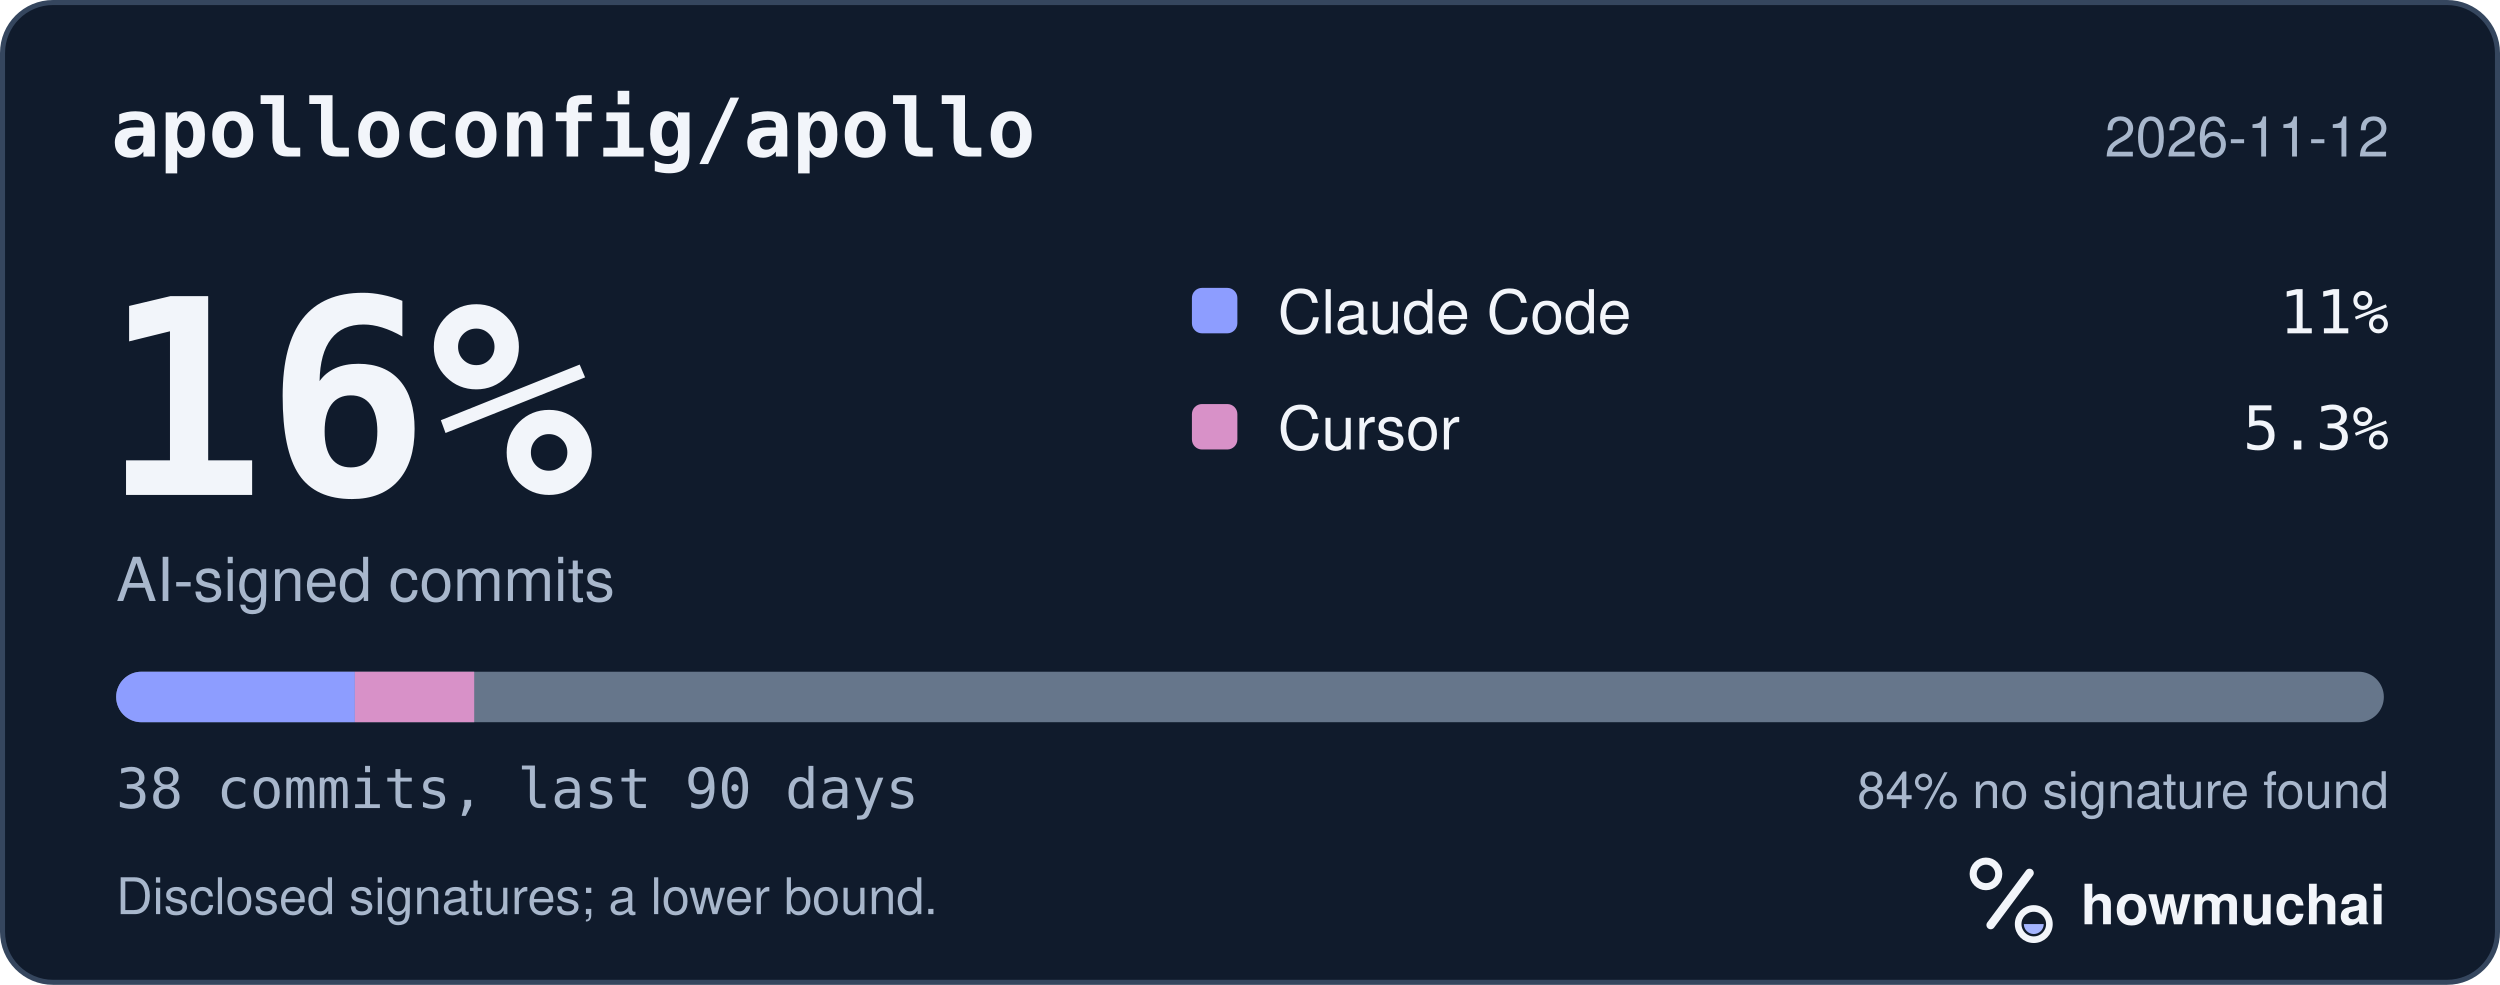
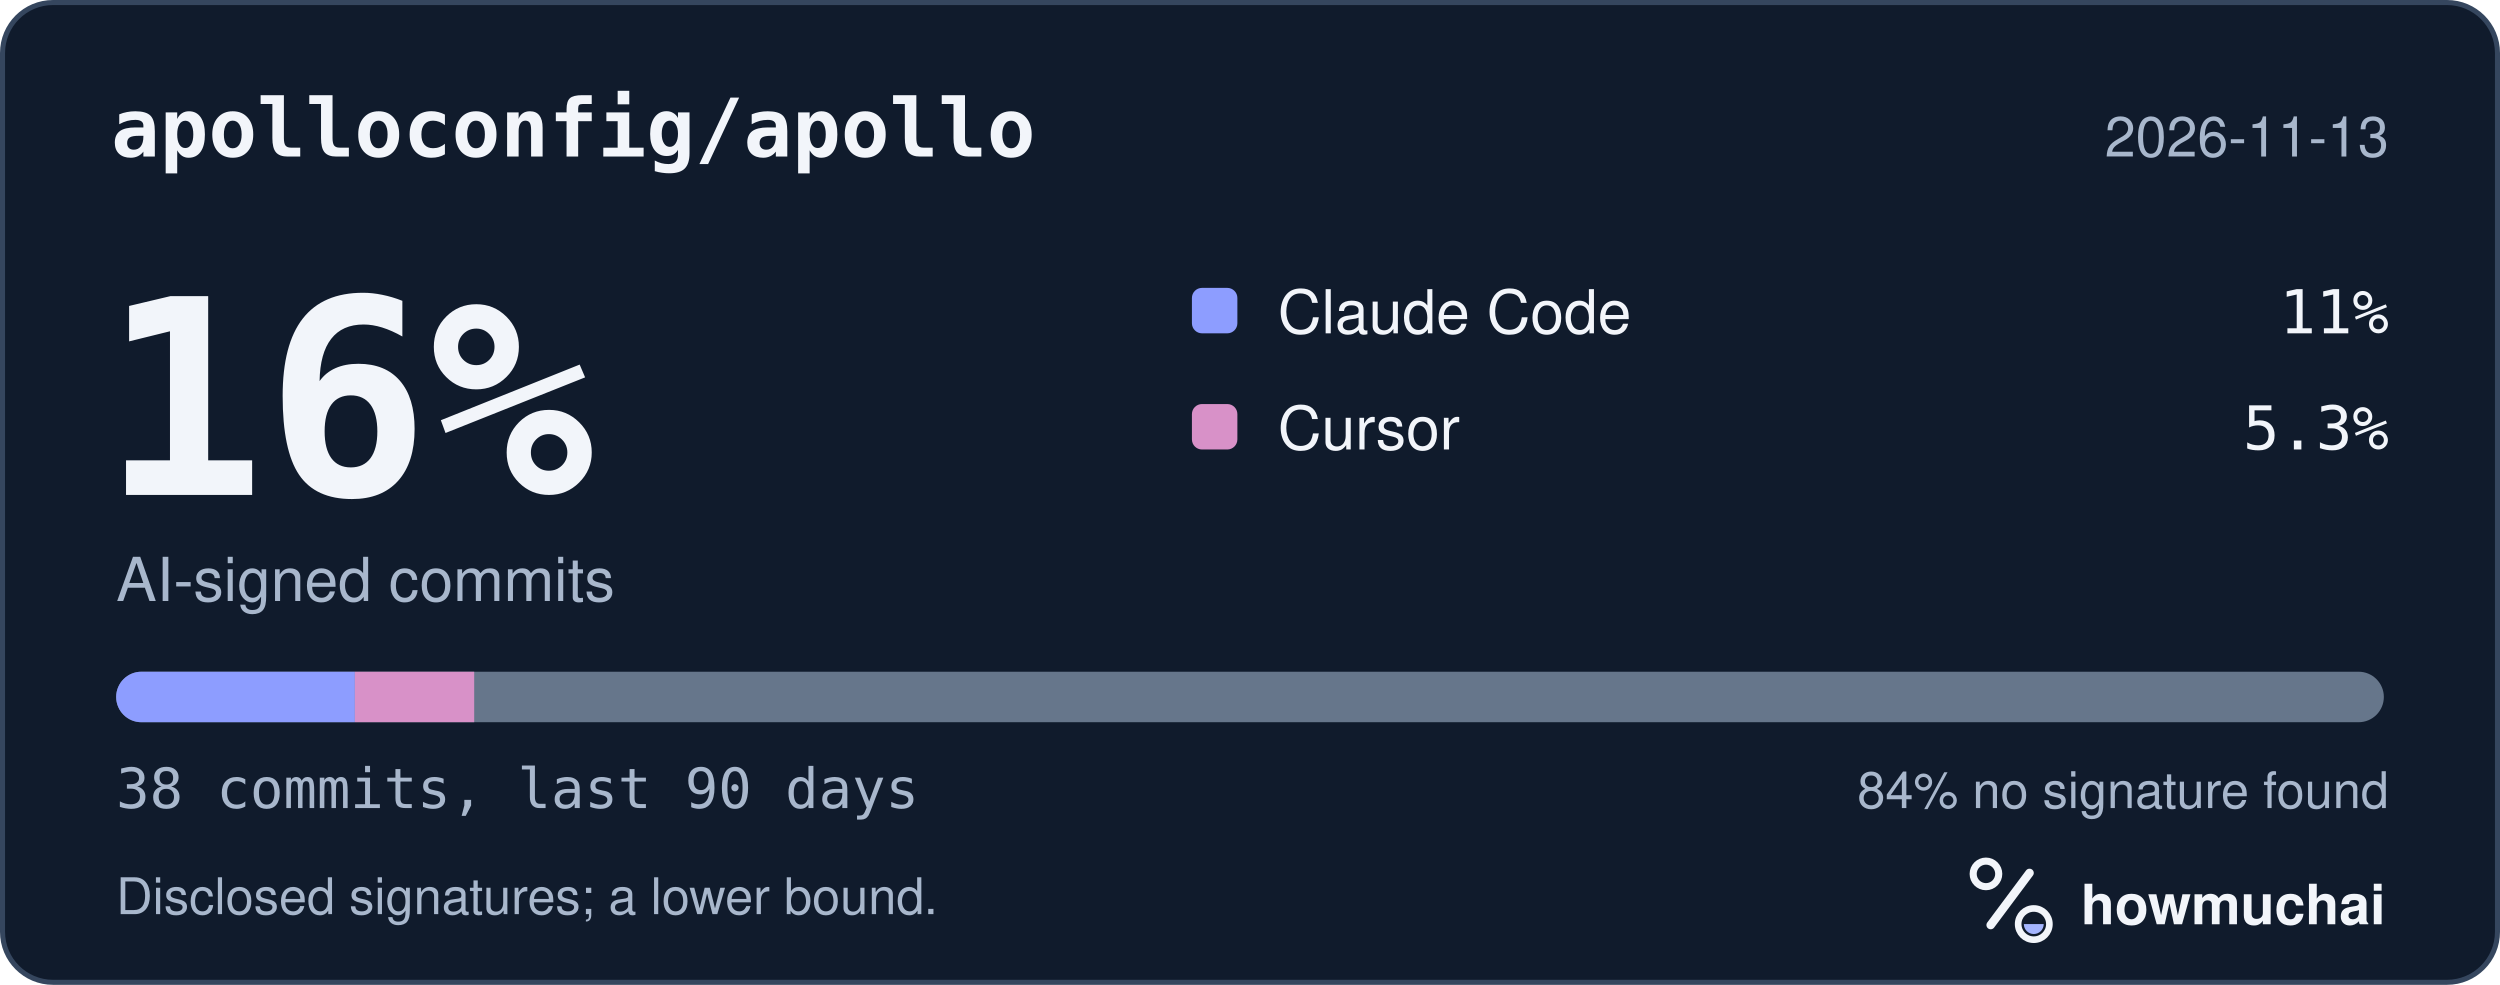
<svg xmlns="http://www.w3.org/2000/svg" width="495" height="195" viewBox="0 0 495 195" role="img" aria-labelledby="hm-t hm-d">
  <rect x="0.5" y="0.5" width="494" height="194" rx="10" fill="#101B2C" stroke="#35465E" />
  <text x="22" y="31" fill="#F2F5FA" font-family="ui-monospace, SF Mono, Menlo, Consolas, IBM Plex Mono, monospace" font-size="16" font-weight="600">apolloconfig/apollo</text>
-   <text x="473" y="31" fill="#A8B7CC" font-family="-apple-system, BlinkMacSystemFont, Segoe UI, Helvetica, Arial, Fira Sans, sans-serif" font-size="11" text-anchor="end">2026-11-12</text>
+   <text x="473" y="31" fill="#A8B7CC" font-family="-apple-system, BlinkMacSystemFont, Segoe UI, Helvetica, Arial, Fira Sans, sans-serif" font-size="11" text-anchor="end">2026-11-13</text>
  <text x="20" y="98" fill="#F2F5FA" font-family="ui-monospace, SF Mono, Menlo, Consolas, IBM Plex Mono, monospace" font-size="54" font-weight="700">16%</text>
  <text x="23" y="119" fill="#A8B7CC" font-family="-apple-system, BlinkMacSystemFont, Segoe UI, Helvetica, Arial, Fira Sans, sans-serif" font-size="12">AI-signed commits</text>
  <rect x="236" y="57" width="9" height="9" rx="2" fill="#8D9DFF" />
  <text x="253" y="66" fill="#F2F5FA" font-family="-apple-system, BlinkMacSystemFont, Segoe UI, Helvetica, Arial, Fira Sans, sans-serif" font-size="12">Claude Code</text>
  <text x="473" y="66" fill="#F2F5FA" font-family="ui-monospace, SF Mono, Menlo, Consolas, IBM Plex Mono, monospace" font-size="12" text-anchor="end">11%</text>
  <rect x="236" y="80" width="9" height="9" rx="2" fill="#D891C8" />
  <text x="253" y="89" fill="#F2F5FA" font-family="-apple-system, BlinkMacSystemFont, Segoe UI, Helvetica, Arial, Fira Sans, sans-serif" font-size="12">Cursor</text>
  <text x="473" y="89" fill="#F2F5FA" font-family="ui-monospace, SF Mono, Menlo, Consolas, IBM Plex Mono, monospace" font-size="12" text-anchor="end">5.3%</text>
  <defs>
    <clipPath id="hm-bar">
      <rect x="23" y="133" width="449" height="10" rx="5" />
    </clipPath>
  </defs>
  <rect x="23" y="133" width="449" height="10" rx="5" fill="#66768B" />
  <g clip-path="url(#hm-bar)">
    <rect x="23.00" y="133" width="47.26" height="10" fill="#8D9DFF" />
    <rect x="70.26" y="133" width="23.63" height="10" fill="#D891C8" />
  </g>
  <text x="23" y="160" fill="#A8B7CC" font-family="ui-monospace, SF Mono, Menlo, Consolas, IBM Plex Mono, monospace" font-size="11">38 commits, last 90 days</text>
  <text x="473" y="160" fill="#A8B7CC" font-family="-apple-system, BlinkMacSystemFont, Segoe UI, Helvetica, Arial, Fira Sans, sans-serif" font-size="10" text-anchor="end">84% no signature found</text>
  <text x="23" y="181" fill="#A8B7CC" font-family="-apple-system, BlinkMacSystemFont, Segoe UI, Helvetica, Arial, Fira Sans, sans-serif" font-size="10">Disclosed signatures; a lower bound.</text>
  <g transform="translate(386 166) scale(0.046875)">
    <circle cx="154" cy="150" r="54" fill="none" stroke="#F2F5FA" stroke-width="30" />
    <path d="M174 366 338 146" fill="none" stroke="#F2F5FA" stroke-width="36" stroke-linecap="round" />
    <circle cx="356" cy="362" r="66" fill="none" stroke="#F2F5FA" stroke-width="28" />
    <path d="M314 362a42 42 0 0 0 84 0Z" fill="#A4B5FF" />
  </g>
  <text x="412" y="183" fill="#F2F5FA" font-family="-apple-system, BlinkMacSystemFont, Segoe UI, Helvetica, Arial, Fira Sans, sans-serif" font-size="11" font-weight="650">howmuchai</text>
</svg>
